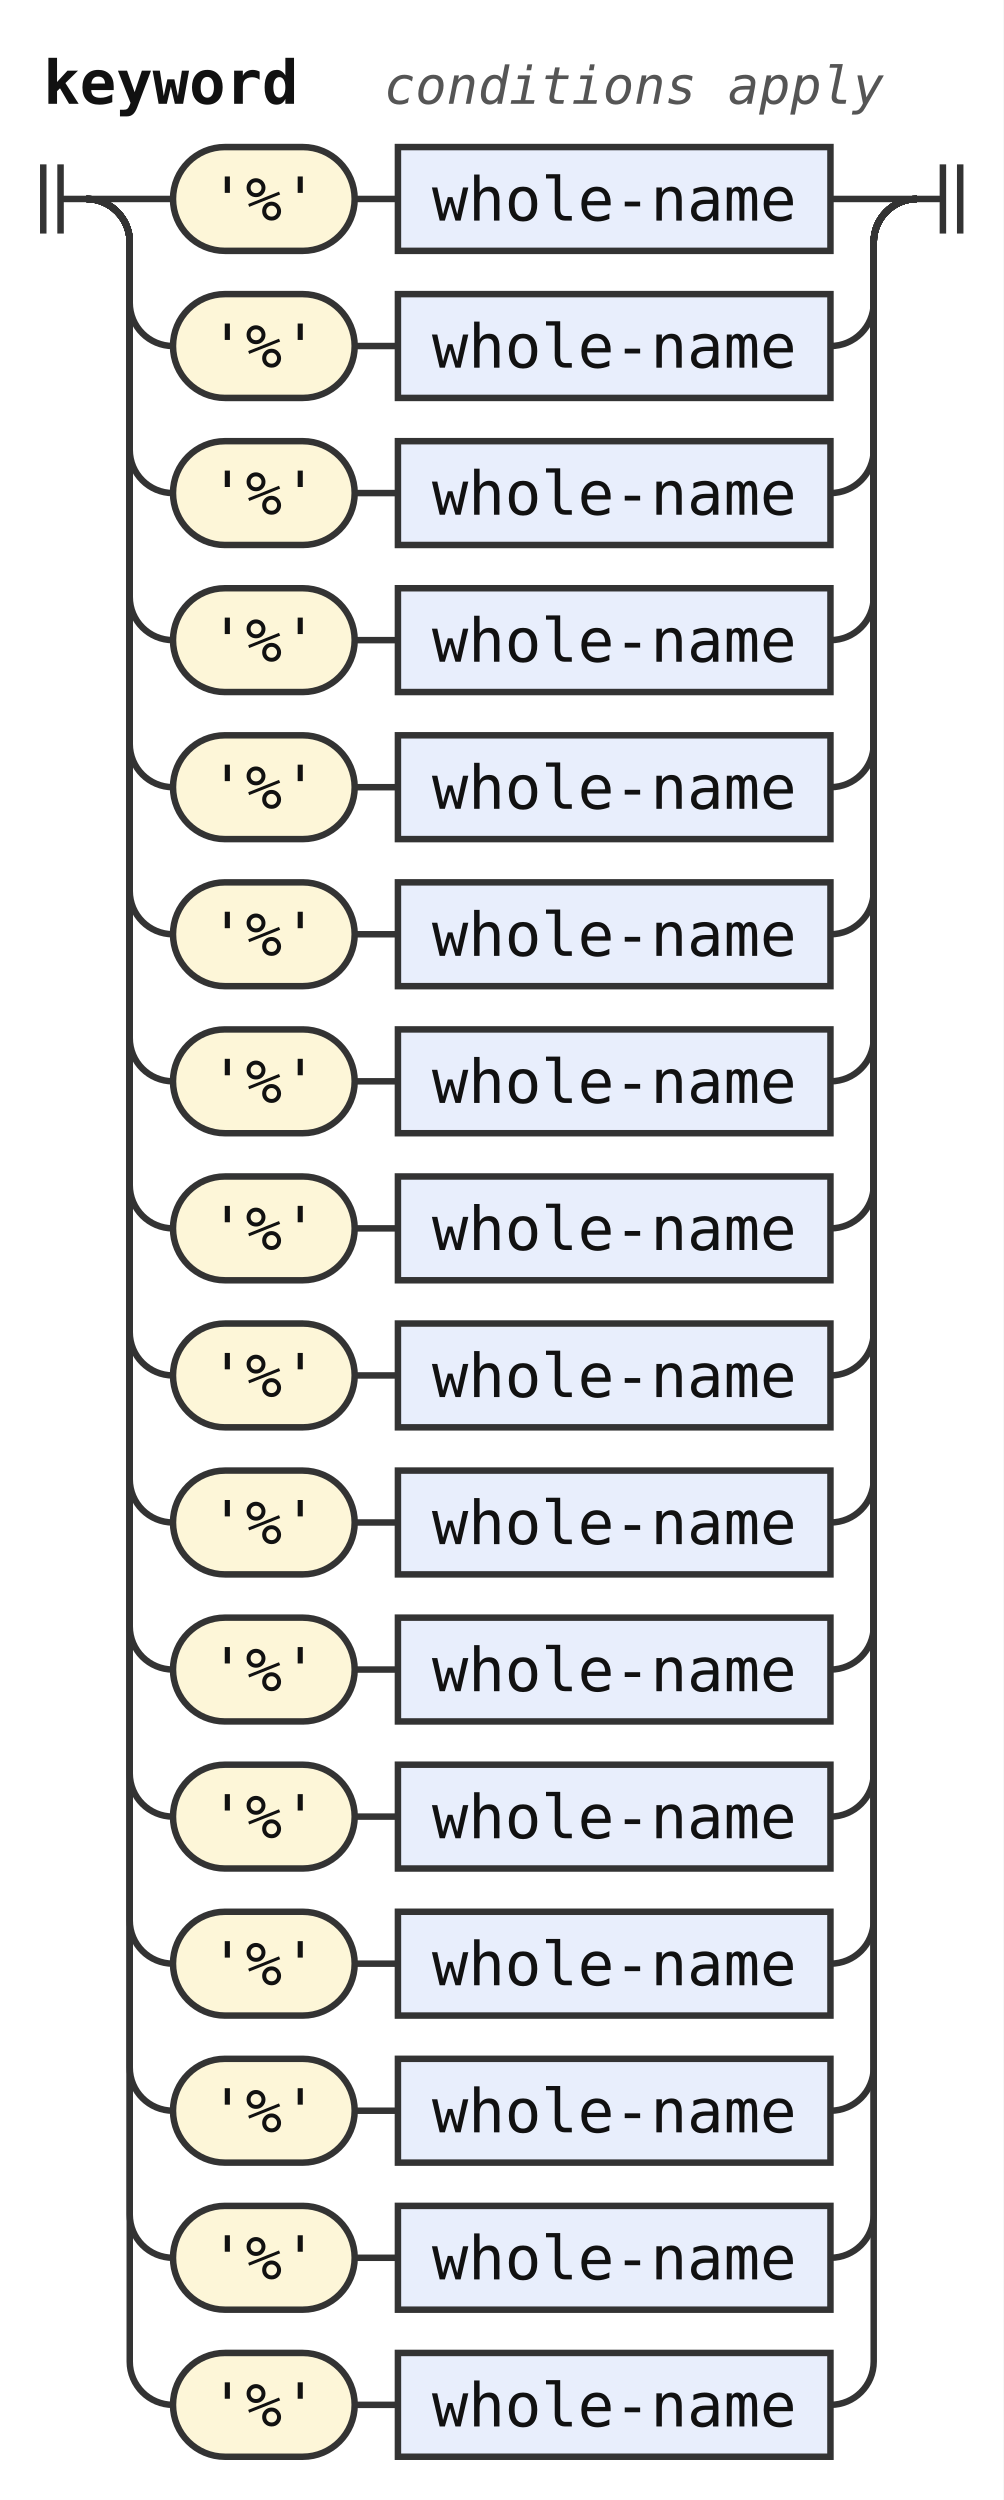
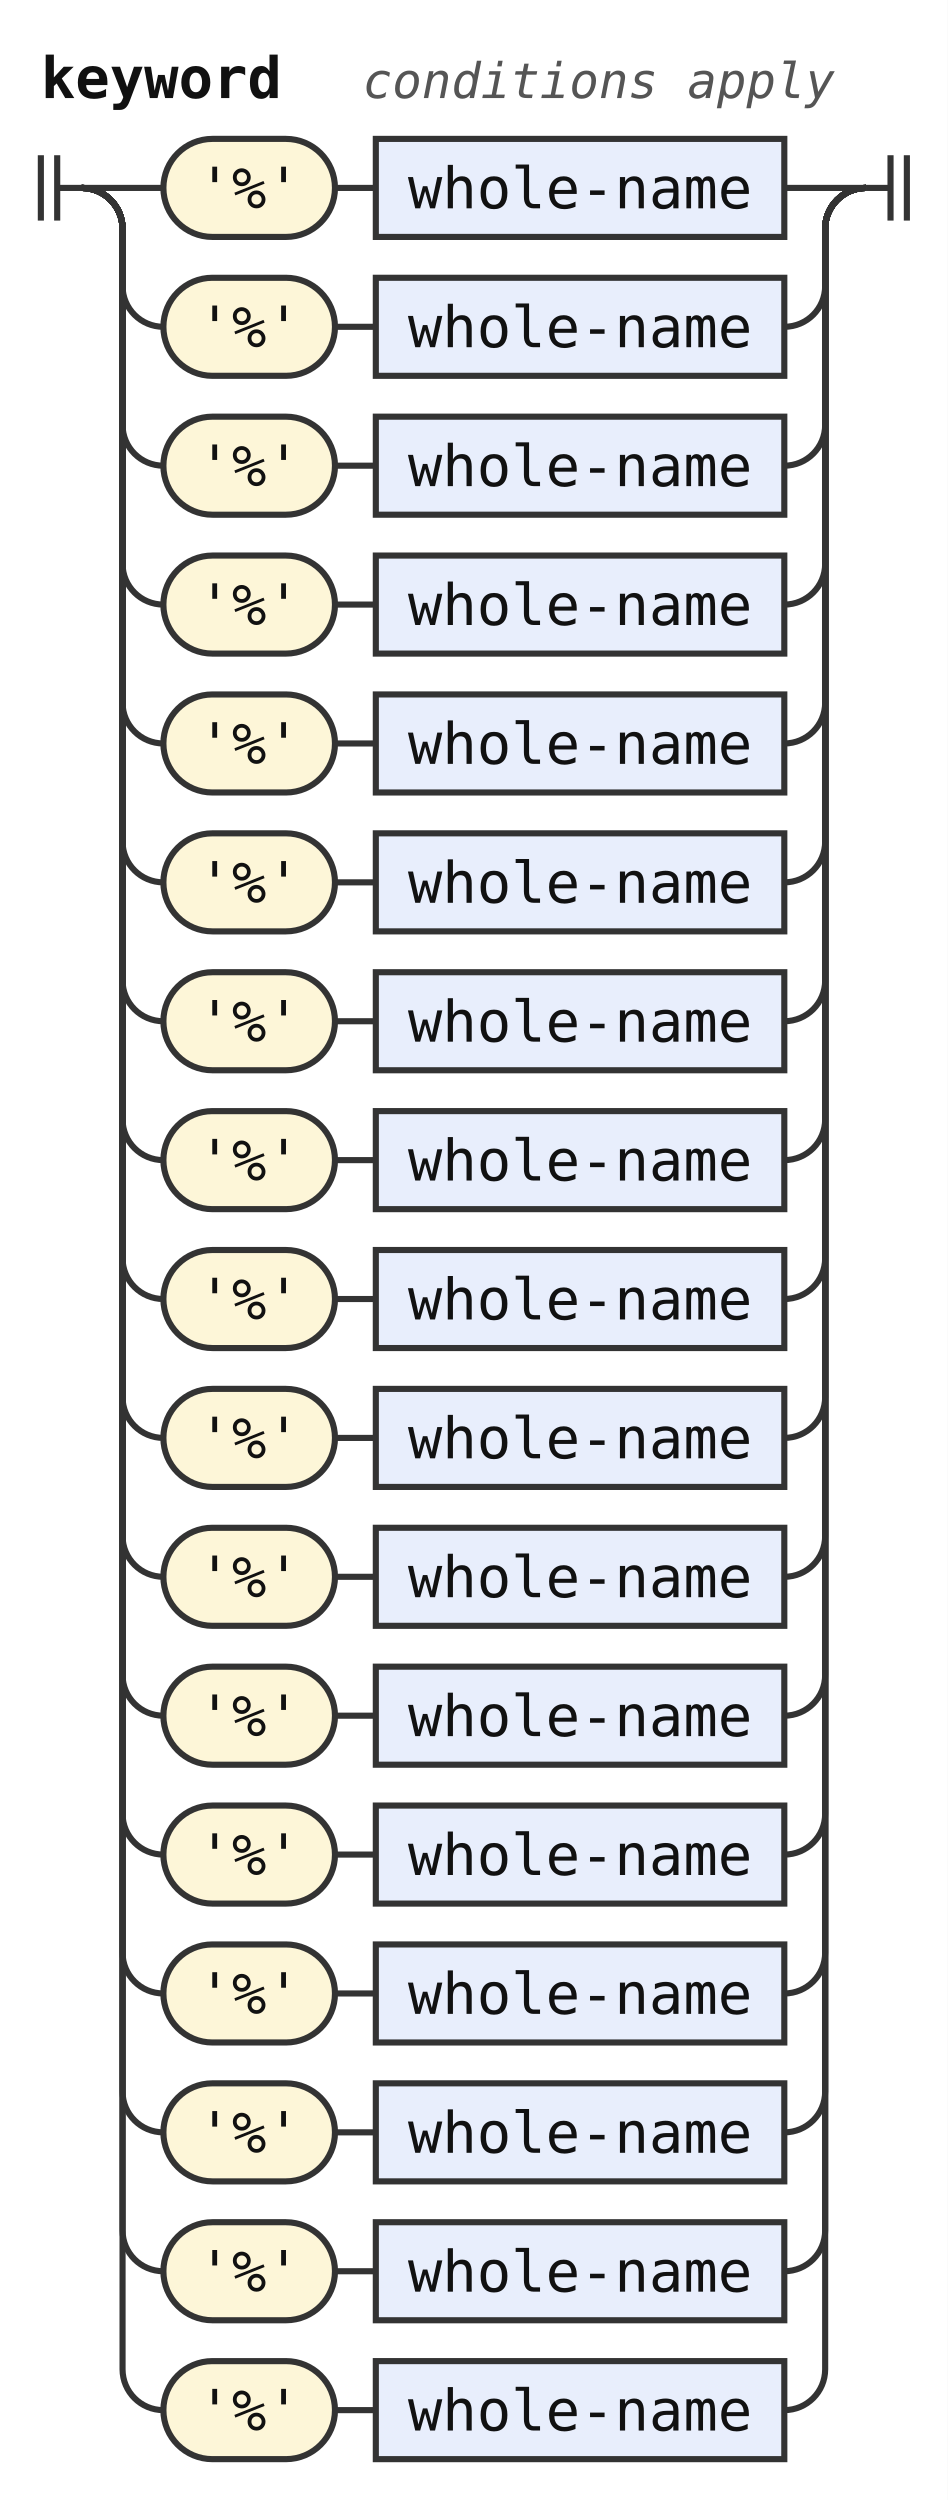
- <svg xmlns="http://www.w3.org/2000/svg" width="232" height="578" viewBox="0 0 232 578" role="img" aria-label="Railroad diagram of the rule keyword">
+ <svg xmlns="http://www.w3.org/2000/svg" width="232" height="612" viewBox="0 0 232 612" role="img" aria-label="Railroad diagram of the rule keyword">
  <style>path{fill:none;stroke:#333;stroke-width:1.5}.rule rect{fill:#e8eefc;stroke:#333;stroke-width:1.5}.terminal rect{fill:#fdf6d8;stroke:#333;stroke-width:1.5}text{font-family:ui-monospace,SFMono-Regular,Menlo,Consolas,"DejaVu Sans Mono","Liberation Mono",monospace;font-size:14px;fill:#111;text-anchor:middle}text.label{font-size:12px;font-style:italic;fill:#555;text-anchor:start}text.title{font-weight:bold;text-anchor:start}</style>
  <rect width="100%" height="100%" fill="#fff" />
  <text class="title" x="10" y="24" textLength="58.8" lengthAdjust="spacingAndGlyphs">keyword</text>
  <text class="label" x="88.8" y="24" textLength="115.2" lengthAdjust="spacingAndGlyphs">conditions apply</text>
  <path d="M10 38v16m4 -16v16M14 46h6" />
  <path d="M20 46h20" />
  <g class="terminal">
    <rect x="40" y="34" width="42" height="24" rx="12" />
    <text x="61" y="51" textLength="25.2" lengthAdjust="spacingAndGlyphs">'%'</text>
  </g>
  <path d="M82 46h10" />
  <g class="rule">
    <rect x="92" y="34" width="100" height="24" rx="0" />
    <text x="142" y="51" textLength="84" lengthAdjust="spacingAndGlyphs">whole-name</text>
  </g>
  <path d="M192 46H212" />
  <path d="M20 46a10 10 0 0 1 10 10V70a10 10 0 0 0 10 10" />
  <g class="terminal">
    <rect x="40" y="68" width="42" height="24" rx="12" />
    <text x="61" y="85" textLength="25.2" lengthAdjust="spacingAndGlyphs">'%'</text>
  </g>
  <path d="M82 80h10" />
  <g class="rule">
    <rect x="92" y="68" width="100" height="24" rx="0" />
    <text x="142" y="85" textLength="84" lengthAdjust="spacingAndGlyphs">whole-name</text>
  </g>
  <path d="M192 80H192a10 10 0 0 0 10 -10V56a10 10 0 0 1 10 -10" />
  <path d="M20 46a10 10 0 0 1 10 10V104a10 10 0 0 0 10 10" />
  <g class="terminal">
    <rect x="40" y="102" width="42" height="24" rx="12" />
    <text x="61" y="119" textLength="25.2" lengthAdjust="spacingAndGlyphs">'%'</text>
  </g>
  <path d="M82 114h10" />
  <g class="rule">
    <rect x="92" y="102" width="100" height="24" rx="0" />
    <text x="142" y="119" textLength="84" lengthAdjust="spacingAndGlyphs">whole-name</text>
  </g>
  <path d="M192 114H192a10 10 0 0 0 10 -10V56a10 10 0 0 1 10 -10" />
  <path d="M20 46a10 10 0 0 1 10 10V138a10 10 0 0 0 10 10" />
  <g class="terminal">
    <rect x="40" y="136" width="42" height="24" rx="12" />
    <text x="61" y="153" textLength="25.2" lengthAdjust="spacingAndGlyphs">'%'</text>
  </g>
  <path d="M82 148h10" />
  <g class="rule">
    <rect x="92" y="136" width="100" height="24" rx="0" />
    <text x="142" y="153" textLength="84" lengthAdjust="spacingAndGlyphs">whole-name</text>
  </g>
  <path d="M192 148H192a10 10 0 0 0 10 -10V56a10 10 0 0 1 10 -10" />
  <path d="M20 46a10 10 0 0 1 10 10V172a10 10 0 0 0 10 10" />
  <g class="terminal">
    <rect x="40" y="170" width="42" height="24" rx="12" />
    <text x="61" y="187" textLength="25.2" lengthAdjust="spacingAndGlyphs">'%'</text>
  </g>
  <path d="M82 182h10" />
  <g class="rule">
    <rect x="92" y="170" width="100" height="24" rx="0" />
    <text x="142" y="187" textLength="84" lengthAdjust="spacingAndGlyphs">whole-name</text>
  </g>
  <path d="M192 182H192a10 10 0 0 0 10 -10V56a10 10 0 0 1 10 -10" />
  <path d="M20 46a10 10 0 0 1 10 10V206a10 10 0 0 0 10 10" />
  <g class="terminal">
    <rect x="40" y="204" width="42" height="24" rx="12" />
    <text x="61" y="221" textLength="25.2" lengthAdjust="spacingAndGlyphs">'%'</text>
  </g>
  <path d="M82 216h10" />
  <g class="rule">
    <rect x="92" y="204" width="100" height="24" rx="0" />
    <text x="142" y="221" textLength="84" lengthAdjust="spacingAndGlyphs">whole-name</text>
  </g>
  <path d="M192 216H192a10 10 0 0 0 10 -10V56a10 10 0 0 1 10 -10" />
  <path d="M20 46a10 10 0 0 1 10 10V240a10 10 0 0 0 10 10" />
  <g class="terminal">
    <rect x="40" y="238" width="42" height="24" rx="12" />
    <text x="61" y="255" textLength="25.2" lengthAdjust="spacingAndGlyphs">'%'</text>
  </g>
  <path d="M82 250h10" />
  <g class="rule">
    <rect x="92" y="238" width="100" height="24" rx="0" />
    <text x="142" y="255" textLength="84" lengthAdjust="spacingAndGlyphs">whole-name</text>
  </g>
  <path d="M192 250H192a10 10 0 0 0 10 -10V56a10 10 0 0 1 10 -10" />
  <path d="M20 46a10 10 0 0 1 10 10V274a10 10 0 0 0 10 10" />
  <g class="terminal">
    <rect x="40" y="272" width="42" height="24" rx="12" />
    <text x="61" y="289" textLength="25.2" lengthAdjust="spacingAndGlyphs">'%'</text>
  </g>
  <path d="M82 284h10" />
  <g class="rule">
    <rect x="92" y="272" width="100" height="24" rx="0" />
    <text x="142" y="289" textLength="84" lengthAdjust="spacingAndGlyphs">whole-name</text>
  </g>
  <path d="M192 284H192a10 10 0 0 0 10 -10V56a10 10 0 0 1 10 -10" />
  <path d="M20 46a10 10 0 0 1 10 10V308a10 10 0 0 0 10 10" />
  <g class="terminal">
    <rect x="40" y="306" width="42" height="24" rx="12" />
    <text x="61" y="323" textLength="25.2" lengthAdjust="spacingAndGlyphs">'%'</text>
  </g>
  <path d="M82 318h10" />
  <g class="rule">
    <rect x="92" y="306" width="100" height="24" rx="0" />
    <text x="142" y="323" textLength="84" lengthAdjust="spacingAndGlyphs">whole-name</text>
  </g>
  <path d="M192 318H192a10 10 0 0 0 10 -10V56a10 10 0 0 1 10 -10" />
  <path d="M20 46a10 10 0 0 1 10 10V342a10 10 0 0 0 10 10" />
  <g class="terminal">
    <rect x="40" y="340" width="42" height="24" rx="12" />
    <text x="61" y="357" textLength="25.2" lengthAdjust="spacingAndGlyphs">'%'</text>
  </g>
  <path d="M82 352h10" />
  <g class="rule">
    <rect x="92" y="340" width="100" height="24" rx="0" />
    <text x="142" y="357" textLength="84" lengthAdjust="spacingAndGlyphs">whole-name</text>
  </g>
  <path d="M192 352H192a10 10 0 0 0 10 -10V56a10 10 0 0 1 10 -10" />
  <path d="M20 46a10 10 0 0 1 10 10V376a10 10 0 0 0 10 10" />
  <g class="terminal">
    <rect x="40" y="374" width="42" height="24" rx="12" />
    <text x="61" y="391" textLength="25.2" lengthAdjust="spacingAndGlyphs">'%'</text>
  </g>
  <path d="M82 386h10" />
  <g class="rule">
    <rect x="92" y="374" width="100" height="24" rx="0" />
    <text x="142" y="391" textLength="84" lengthAdjust="spacingAndGlyphs">whole-name</text>
  </g>
  <path d="M192 386H192a10 10 0 0 0 10 -10V56a10 10 0 0 1 10 -10" />
  <path d="M20 46a10 10 0 0 1 10 10V410a10 10 0 0 0 10 10" />
  <g class="terminal">
    <rect x="40" y="408" width="42" height="24" rx="12" />
    <text x="61" y="425" textLength="25.2" lengthAdjust="spacingAndGlyphs">'%'</text>
  </g>
  <path d="M82 420h10" />
  <g class="rule">
    <rect x="92" y="408" width="100" height="24" rx="0" />
    <text x="142" y="425" textLength="84" lengthAdjust="spacingAndGlyphs">whole-name</text>
  </g>
  <path d="M192 420H192a10 10 0 0 0 10 -10V56a10 10 0 0 1 10 -10" />
  <path d="M20 46a10 10 0 0 1 10 10V444a10 10 0 0 0 10 10" />
  <g class="terminal">
    <rect x="40" y="442" width="42" height="24" rx="12" />
    <text x="61" y="459" textLength="25.2" lengthAdjust="spacingAndGlyphs">'%'</text>
  </g>
  <path d="M82 454h10" />
  <g class="rule">
    <rect x="92" y="442" width="100" height="24" rx="0" />
    <text x="142" y="459" textLength="84" lengthAdjust="spacingAndGlyphs">whole-name</text>
  </g>
  <path d="M192 454H192a10 10 0 0 0 10 -10V56a10 10 0 0 1 10 -10" />
  <path d="M20 46a10 10 0 0 1 10 10V478a10 10 0 0 0 10 10" />
  <g class="terminal">
    <rect x="40" y="476" width="42" height="24" rx="12" />
    <text x="61" y="493" textLength="25.2" lengthAdjust="spacingAndGlyphs">'%'</text>
  </g>
  <path d="M82 488h10" />
  <g class="rule">
    <rect x="92" y="476" width="100" height="24" rx="0" />
    <text x="142" y="493" textLength="84" lengthAdjust="spacingAndGlyphs">whole-name</text>
  </g>
  <path d="M192 488H192a10 10 0 0 0 10 -10V56a10 10 0 0 1 10 -10" />
  <path d="M20 46a10 10 0 0 1 10 10V512a10 10 0 0 0 10 10" />
  <g class="terminal">
    <rect x="40" y="510" width="42" height="24" rx="12" />
    <text x="61" y="527" textLength="25.2" lengthAdjust="spacingAndGlyphs">'%'</text>
  </g>
  <path d="M82 522h10" />
  <g class="rule">
    <rect x="92" y="510" width="100" height="24" rx="0" />
    <text x="142" y="527" textLength="84" lengthAdjust="spacingAndGlyphs">whole-name</text>
  </g>
  <path d="M192 522H192a10 10 0 0 0 10 -10V56a10 10 0 0 1 10 -10" />
  <path d="M20 46a10 10 0 0 1 10 10V546a10 10 0 0 0 10 10" />
  <g class="terminal">
    <rect x="40" y="544" width="42" height="24" rx="12" />
    <text x="61" y="561" textLength="25.2" lengthAdjust="spacingAndGlyphs">'%'</text>
  </g>
  <path d="M82 556h10" />
  <g class="rule">
    <rect x="92" y="544" width="100" height="24" rx="0" />
    <text x="142" y="561" textLength="84" lengthAdjust="spacingAndGlyphs">whole-name</text>
  </g>
  <path d="M192 556H192a10 10 0 0 0 10 -10V56a10 10 0 0 1 10 -10" />
+   <path d="M20 46a10 10 0 0 1 10 10V580a10 10 0 0 0 10 10" />
+   <g class="terminal">
+     <rect x="40" y="578" width="42" height="24" rx="12" />
+     <text x="61" y="595" textLength="25.2" lengthAdjust="spacingAndGlyphs">'%'</text>
+   </g>
+   <path d="M82 590h10" />
+   <g class="rule">
+     <rect x="92" y="578" width="100" height="24" rx="0" />
+     <text x="142" y="595" textLength="84" lengthAdjust="spacingAndGlyphs">whole-name</text>
+   </g>
+   <path d="M192 590H192a10 10 0 0 0 10 -10V56a10 10 0 0 1 10 -10" />
  <path d="M212 46h6m0 -8v16m4 -16v16" />
</svg>
